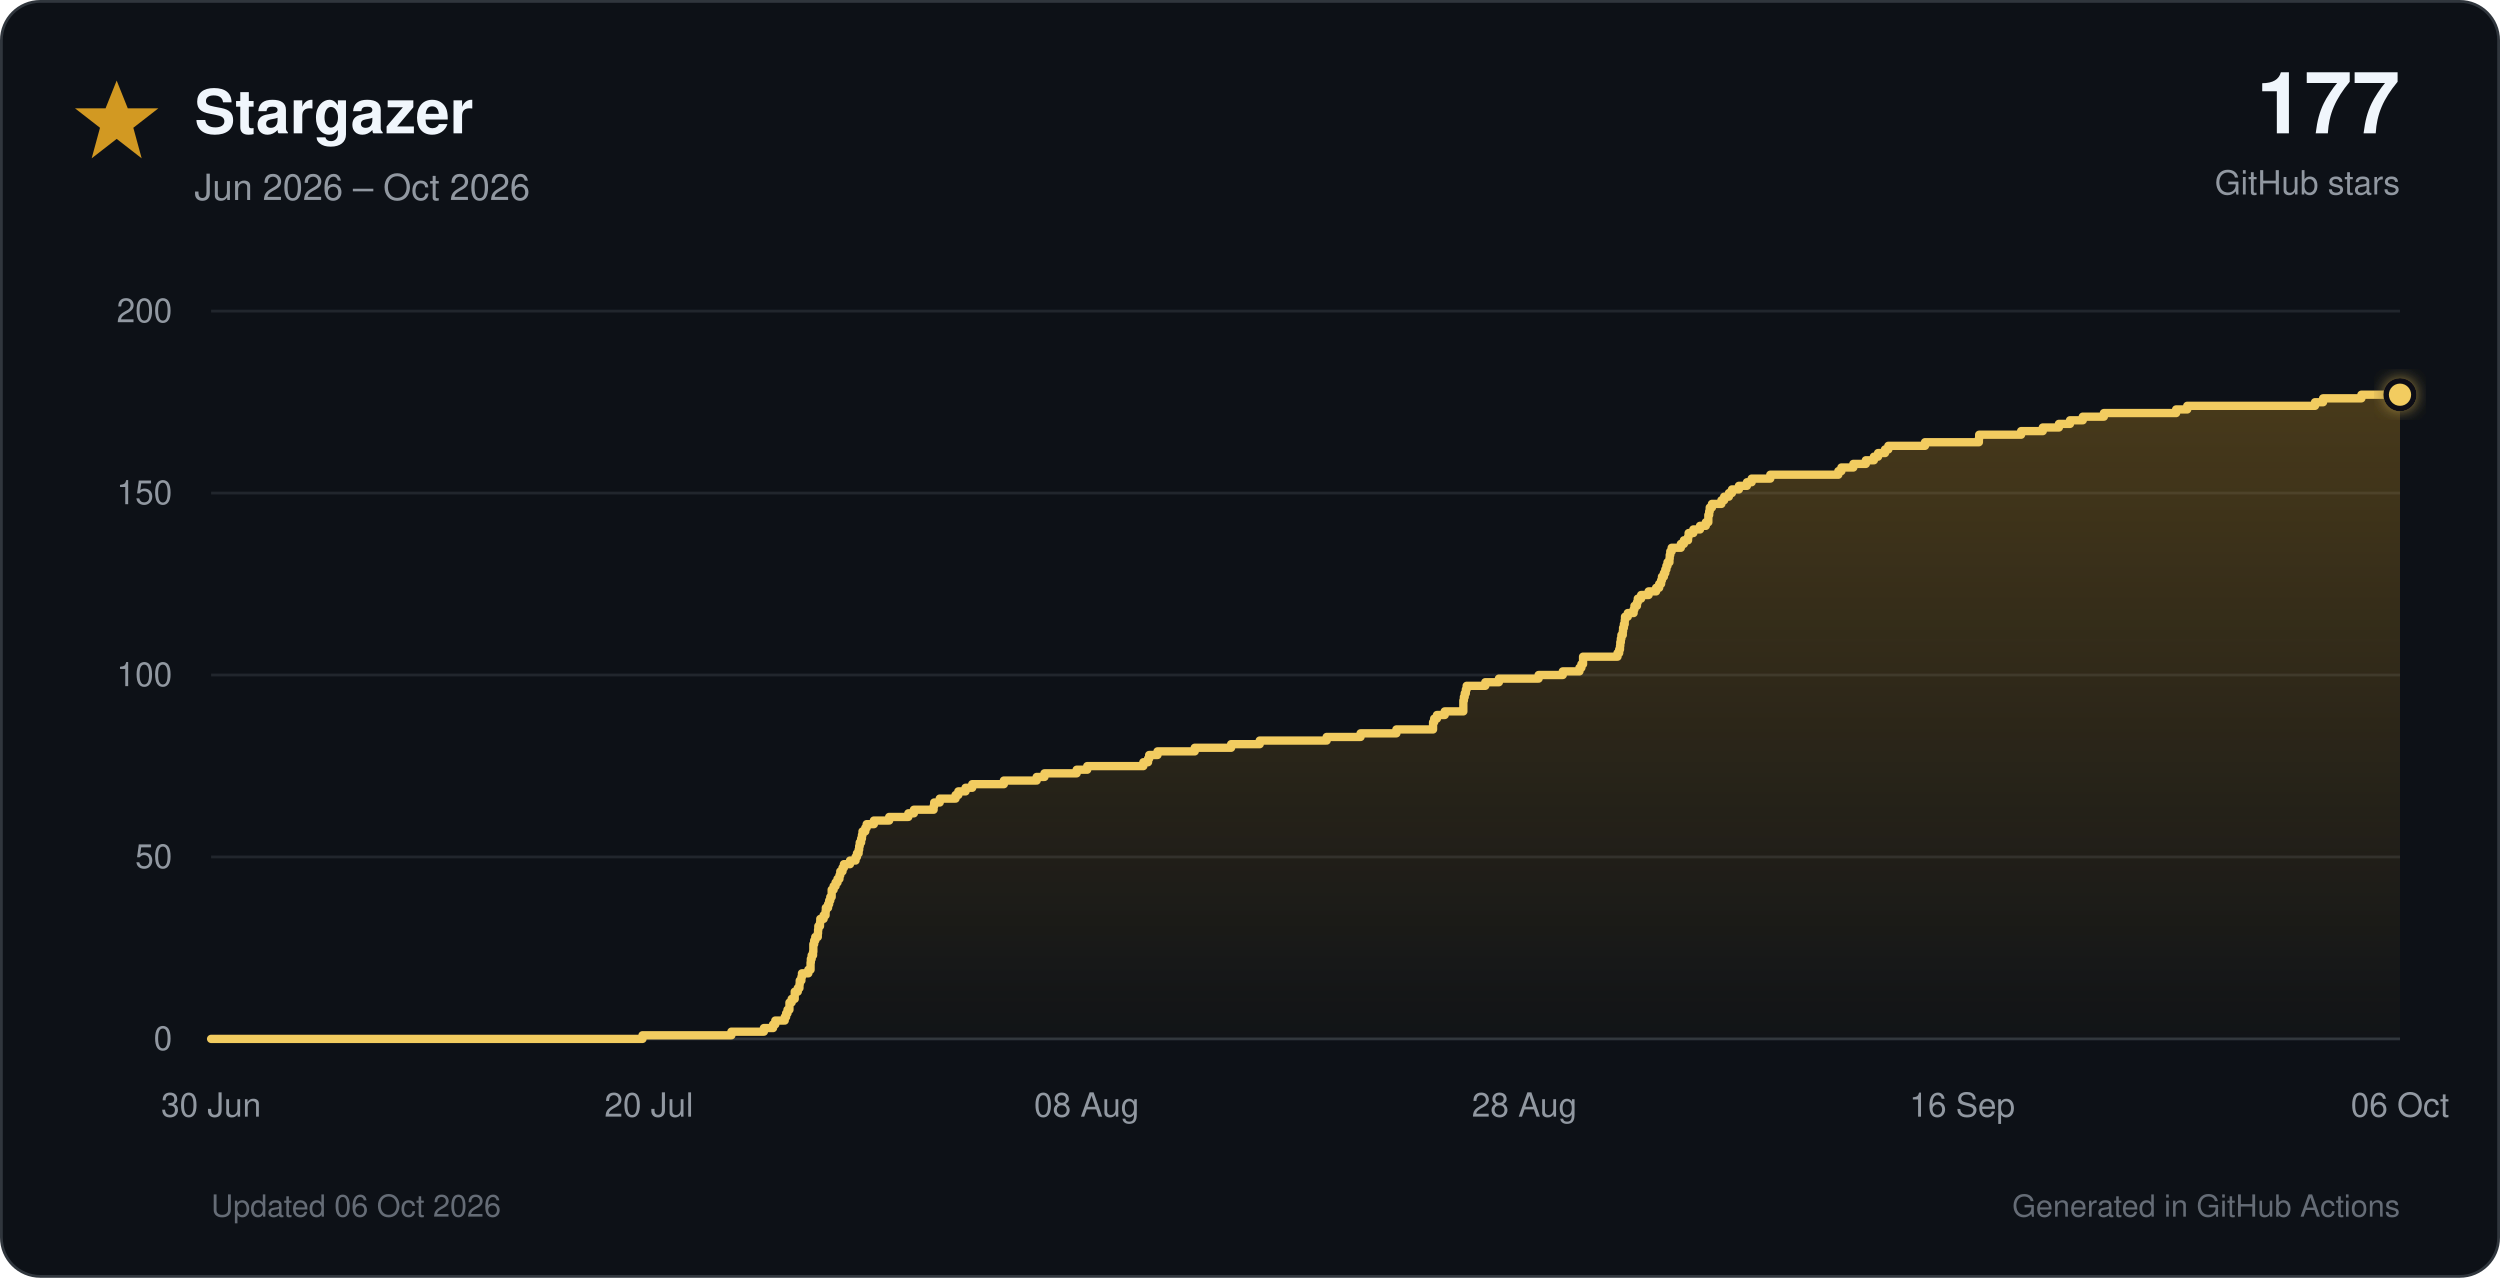
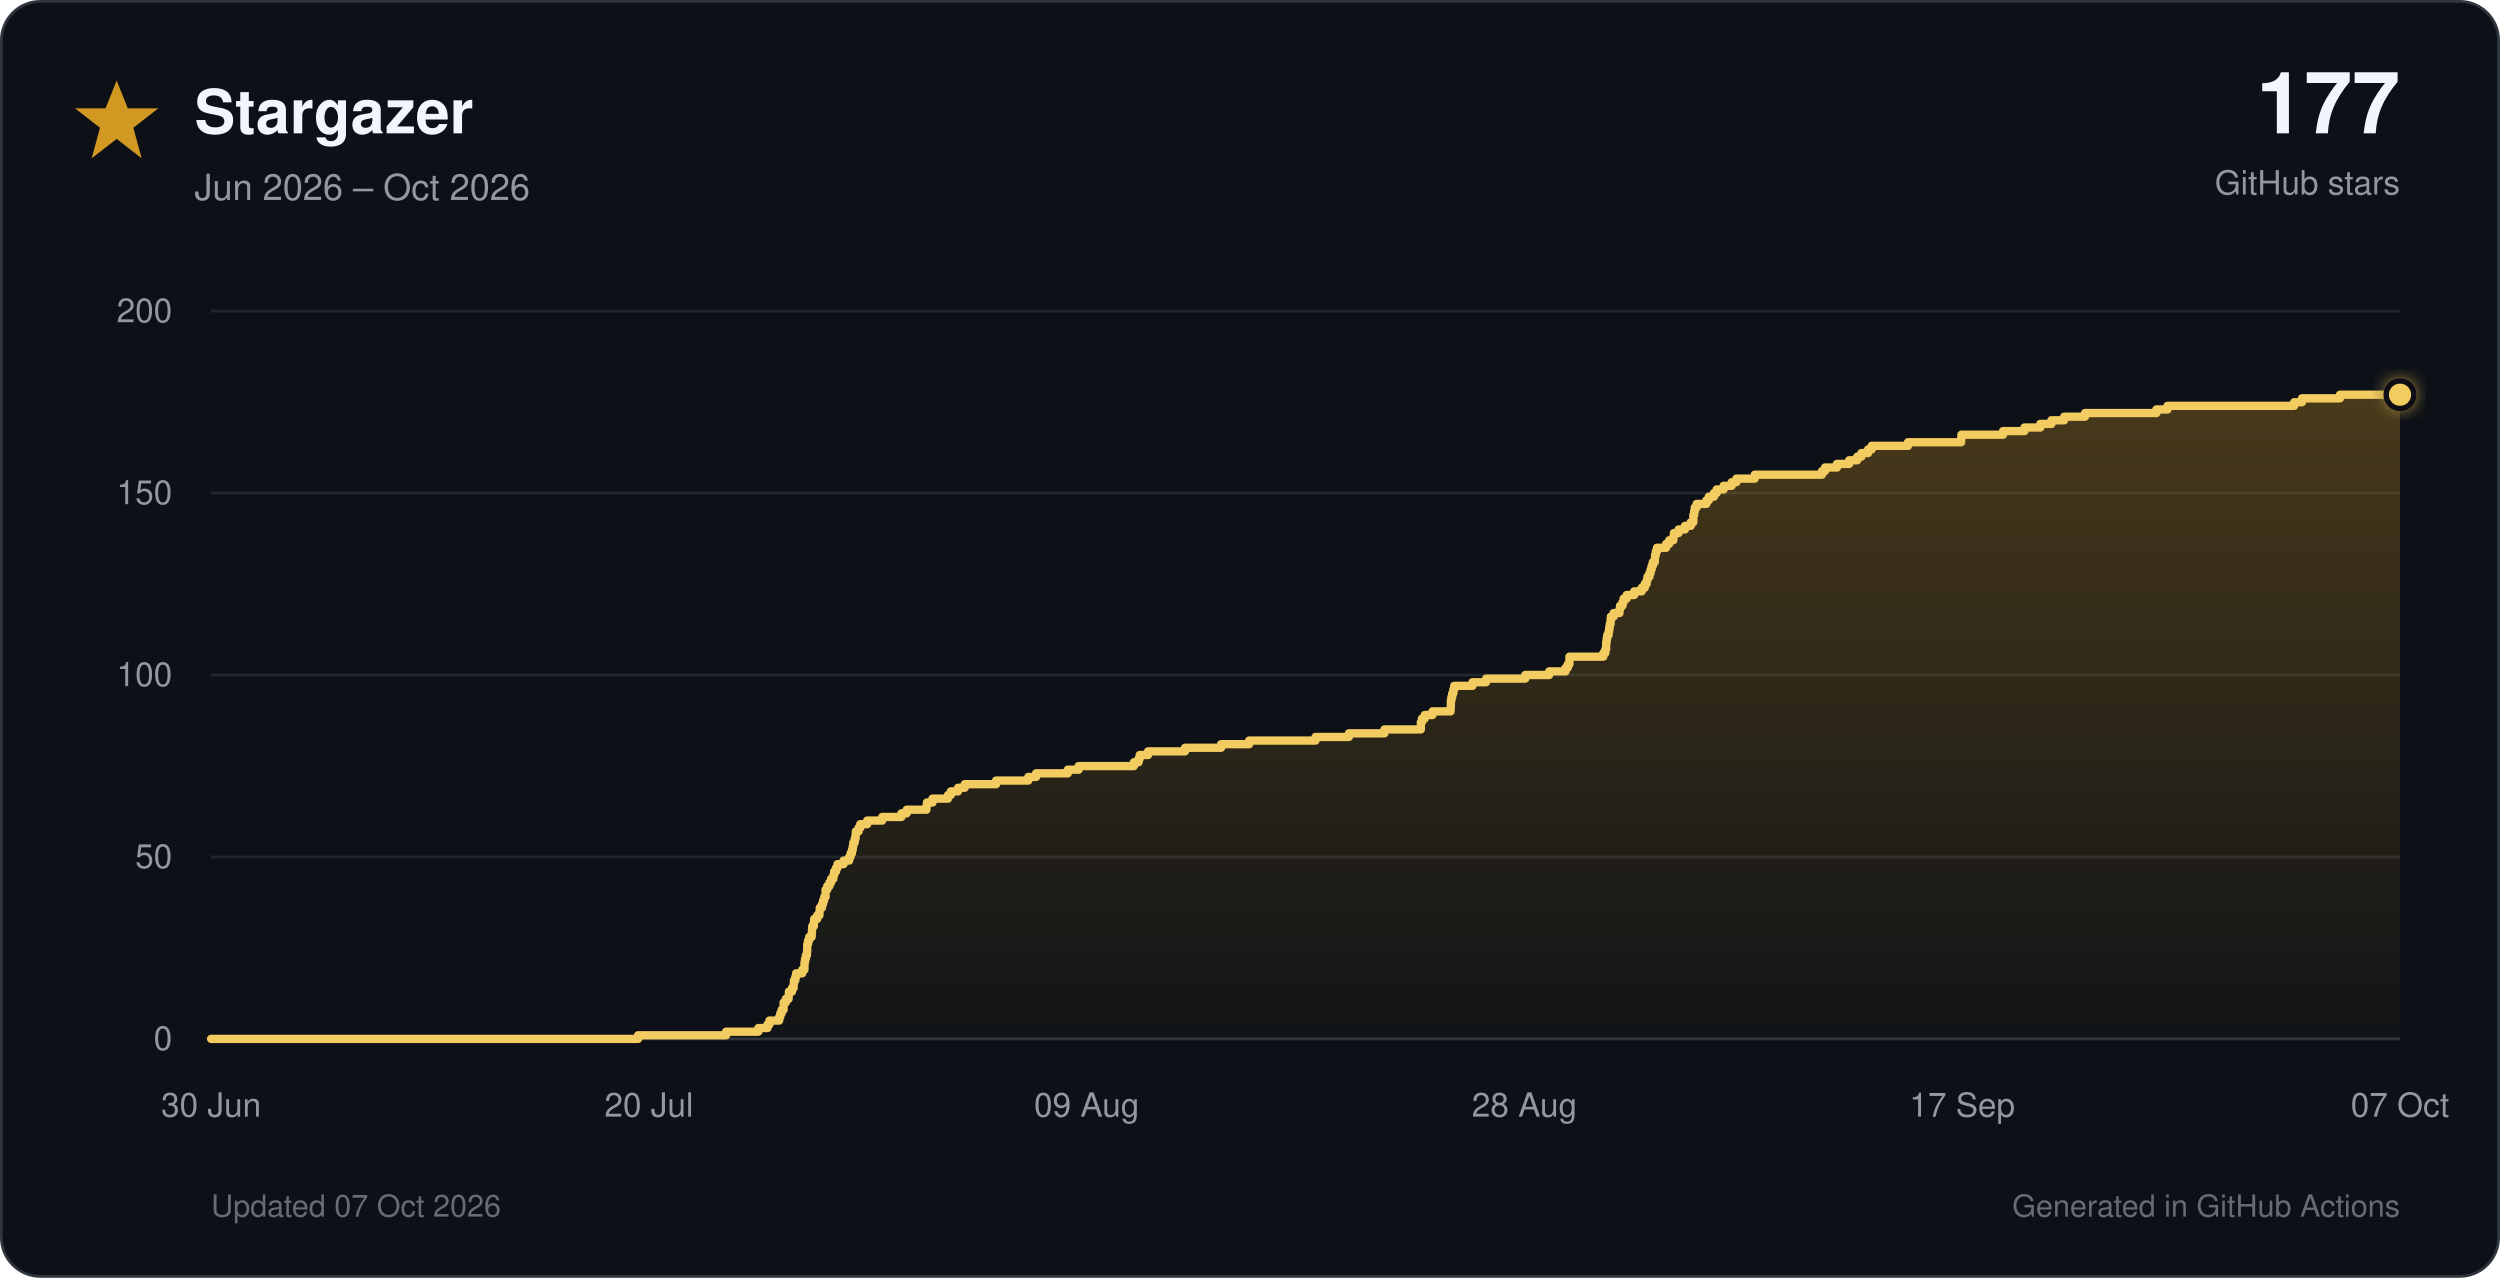
<svg xmlns="http://www.w3.org/2000/svg" viewBox="0 0 900 460" role="img">
  <defs>
    <linearGradient id="star-fill" x1="0" y1="0" x2="0" y2="1">
      <stop offset="0%" stop-color="#d29922" stop-opacity="0.30" />
      <stop offset="100%" stop-color="#d29922" stop-opacity="0.02" />
    </linearGradient>
    <filter id="glow" x="-40%" y="-40%" width="180%" height="180%">
      <feGaussianBlur stdDeviation="3" result="blur" />
      <feMerge>
        <feMergeNode in="blur" />
        <feMergeNode in="SourceGraphic" />
      </feMerge>
    </filter>
  </defs>
  <style>
    text { font-family: -apple-system, BlinkMacSystemFont, 'Segoe UI', Helvetica, Arial, sans-serif; }
    .tick { fill: #9198a1; font-size: 12px; }
  </style>
  <rect x="0.5" y="0.5" width="899" height="459" rx="14" fill="#0d1117" stroke="#30363d" />
  <polygon points="42,29 46,39 57,39 48,46 51,57 42,50 33,57 36,46 27,39 38,39" fill="#d29922" />
  <text x="70" y="48" font-size="22" font-weight="700" fill="#f0f6fc">Stargazer</text>
  <text x="70" y="72" font-size="13" fill="#9198a1">Jun 2026 – Oct 2026</text>
  <text x="864" y="48" text-anchor="end" font-size="31" font-weight="750" fill="#f0f6fc">177</text>
  <text x="864" y="70" text-anchor="end" font-size="12" fill="#9198a1">GitHub stars</text>
  <line x1="76" y1="374.0" x2="864" y2="374.0" stroke="#30363d" stroke-width="1" />
  <text x="62" y="378.0" text-anchor="end" class="tick">0</text>
  <line x1="76" y1="308.5" x2="864" y2="308.5" stroke="#21262d" stroke-width="1" />
  <text x="62" y="312.5" text-anchor="end" class="tick">50</text>
  <line x1="76" y1="243.0" x2="864" y2="243.0" stroke="#21262d" stroke-width="1" />
  <text x="62" y="247.0" text-anchor="end" class="tick">100</text>
  <line x1="76" y1="177.5" x2="864" y2="177.5" stroke="#21262d" stroke-width="1" />
  <text x="62" y="181.5" text-anchor="end" class="tick">150</text>
  <line x1="76" y1="112.0" x2="864" y2="112.0" stroke="#21262d" stroke-width="1" />
  <text x="62" y="116.0" text-anchor="end" class="tick">200</text>
  <text x="76.0" y="402" text-anchor="middle" class="tick">30 Jun</text>
  <text x="233.6" y="402" text-anchor="middle" class="tick">20 Jul</text>
-   <text x="391.2" y="402" text-anchor="middle" class="tick">08 Aug</text>
+   <text x="391.2" y="402" text-anchor="middle" class="tick">09 Aug</text>
  <text x="548.8" y="402" text-anchor="middle" class="tick">28 Aug</text>
-   <text x="706.4" y="402" text-anchor="middle" class="tick">16 Sep</text>
-   <text x="864.0" y="402" text-anchor="middle" class="tick">06 Oct</text>
-   <path d="M 76.0 374.0 H 231.3 V 372.7 H 263.3 V 371.4 H 275.0 V 370.1 H 278.3 V 368.8 H 279.1 V 367.4 H 282.5 V 366.1 H 283.0 V 364.8 H 283.5 V 363.5 H 284.2 V 362.2 H 284.2 V 360.9 H 285.0 V 359.6 H 286.1 V 358.3 H 286.1 V 357.0 H 287.2 V 355.7 H 287.8 V 354.4 H 287.9 V 353.0 H 288.5 V 351.7 H 288.7 V 350.4 H 291.0 V 349.1 H 291.8 V 347.8 H 291.8 V 346.5 H 291.9 V 345.2 H 292.2 V 343.9 H 292.7 V 342.6 H 292.8 V 341.2 H 292.8 V 339.9 H 293.1 V 338.6 H 293.5 V 337.3 H 294.4 V 336.0 H 294.5 V 334.7 H 294.6 V 333.4 H 295.2 V 332.1 H 295.3 V 330.8 H 296.5 V 329.5 H 297.2 V 328.1 H 297.3 V 326.8 H 298.1 V 325.5 H 298.5 V 324.2 H 298.9 V 322.9 H 299.4 V 321.6 H 299.4 V 320.3 H 300.1 V 319.0 H 300.8 V 317.7 H 301.5 V 316.4 H 302.2 V 315.1 H 302.5 V 313.7 H 303.3 V 312.4 H 303.8 V 311.1 H 306.0 V 309.8 H 308.0 V 308.5 H 308.5 V 307.2 H 309.1 V 305.9 H 309.3 V 304.6 H 309.5 V 303.3 H 310.0 V 301.9 H 310.3 V 300.6 H 310.5 V 299.3 H 311.5 V 298.0 H 312.0 V 296.7 H 314.6 V 295.4 H 320.1 V 294.1 H 327.0 V 292.8 H 329.0 V 291.5 H 336.1 V 290.2 H 336.3 V 288.9 H 338.3 V 287.5 H 344.0 V 286.2 H 345.0 V 284.9 H 347.6 V 283.6 H 350.0 V 282.3 H 361.4 V 281.0 H 373.2 V 279.7 H 376.0 V 278.4 H 387.6 V 277.1 H 391.4 V 275.8 H 411.6 V 274.4 H 413.3 V 273.1 H 413.7 V 271.8 H 416.7 V 270.5 H 430.1 V 269.2 H 443.2 V 267.9 H 453.5 V 266.6 H 477.6 V 265.3 H 489.8 V 264.0 H 502.7 V 262.6 H 515.9 V 261.3 H 515.9 V 260.0 H 516.3 V 258.7 H 517.3 V 257.4 H 520.1 V 256.1 H 526.8 V 254.8 H 526.8 V 253.5 H 526.8 V 252.2 H 527.0 V 250.9 H 527.3 V 249.6 H 527.7 V 248.2 H 528.0 V 246.9 H 534.7 V 245.6 H 539.6 V 244.3 H 553.9 V 243.0 H 562.6 V 241.7 H 568.6 V 240.4 H 569.3 V 239.1 H 569.9 V 237.8 H 569.9 V 236.4 H 582.3 V 235.1 H 582.9 V 233.8 H 583.2 V 232.5 H 583.3 V 231.2 H 583.5 V 229.9 H 583.7 V 228.6 H 584.2 V 227.3 H 584.3 V 226.0 H 584.6 V 224.7 H 584.9 V 223.3 H 585.0 V 222.0 H 586.0 V 220.7 H 588.1 V 219.4 H 588.4 V 218.1 H 589.3 V 216.8 H 589.6 V 215.5 H 590.8 V 214.2 H 593.5 V 212.9 H 596.2 V 211.6 H 597.3 V 210.2 H 598.0 V 208.9 H 598.3 V 207.6 H 599.0 V 206.3 H 599.5 V 205.0 H 599.9 V 203.7 H 600.3 V 202.4 H 601.0 V 201.1 H 601.1 V 199.8 H 601.3 V 198.5 H 601.8 V 197.2 H 605.1 V 195.8 H 606.2 V 194.5 H 607.7 V 193.2 H 607.9 V 191.9 H 609.6 V 190.6 H 612.0 V 189.3 H 614.1 V 188.0 H 615.0 V 186.7 H 615.0 V 185.4 H 615.3 V 184.1 H 615.5 V 182.7 H 616.3 V 181.4 H 619.7 V 180.1 H 620.7 V 178.8 H 622.4 V 177.5 H 623.5 V 176.2 H 626.0 V 174.9 H 628.9 V 173.6 H 630.6 V 172.3 H 637.3 V 170.9 H 661.8 V 169.6 H 662.9 V 168.3 H 667.2 V 167.0 H 671.7 V 165.7 H 674.6 V 164.4 H 676.1 V 163.1 H 678.6 V 161.8 H 679.8 V 160.5 H 693.0 V 159.2 H 712.4 V 157.8 H 712.5 V 156.5 H 727.6 V 155.2 H 735.4 V 153.9 H 741.2 V 152.6 H 745.2 V 151.3 H 749.8 V 150.0 H 757.4 V 148.7 H 783.4 V 147.4 H 787.4 V 146.1 H 833.4 V 144.8 H 836.3 V 143.4 H 850.1 V 142.1 H 864.0 V 374 H 76.0 Z" fill="url(#star-fill)" />
-   <path d="M 76.0 374.0 H 231.3 V 372.7 H 263.3 V 371.4 H 275.0 V 370.1 H 278.3 V 368.8 H 279.1 V 367.4 H 282.5 V 366.1 H 283.0 V 364.8 H 283.5 V 363.5 H 284.2 V 362.2 H 284.2 V 360.9 H 285.0 V 359.6 H 286.1 V 358.3 H 286.1 V 357.0 H 287.2 V 355.7 H 287.8 V 354.4 H 287.9 V 353.0 H 288.5 V 351.7 H 288.7 V 350.4 H 291.0 V 349.1 H 291.8 V 347.8 H 291.8 V 346.5 H 291.9 V 345.2 H 292.2 V 343.9 H 292.7 V 342.6 H 292.8 V 341.2 H 292.8 V 339.9 H 293.1 V 338.6 H 293.5 V 337.3 H 294.4 V 336.0 H 294.5 V 334.7 H 294.6 V 333.4 H 295.2 V 332.1 H 295.3 V 330.8 H 296.5 V 329.5 H 297.2 V 328.1 H 297.3 V 326.8 H 298.1 V 325.5 H 298.5 V 324.2 H 298.9 V 322.9 H 299.4 V 321.6 H 299.4 V 320.3 H 300.1 V 319.0 H 300.8 V 317.7 H 301.5 V 316.4 H 302.2 V 315.1 H 302.5 V 313.7 H 303.3 V 312.4 H 303.8 V 311.1 H 306.0 V 309.8 H 308.0 V 308.5 H 308.5 V 307.2 H 309.1 V 305.9 H 309.3 V 304.6 H 309.5 V 303.3 H 310.0 V 301.9 H 310.3 V 300.6 H 310.5 V 299.3 H 311.5 V 298.0 H 312.0 V 296.7 H 314.6 V 295.4 H 320.1 V 294.1 H 327.0 V 292.8 H 329.0 V 291.5 H 336.1 V 290.2 H 336.3 V 288.9 H 338.3 V 287.5 H 344.0 V 286.2 H 345.0 V 284.9 H 347.6 V 283.6 H 350.0 V 282.3 H 361.4 V 281.0 H 373.2 V 279.7 H 376.0 V 278.4 H 387.6 V 277.1 H 391.4 V 275.8 H 411.6 V 274.4 H 413.3 V 273.1 H 413.7 V 271.8 H 416.7 V 270.5 H 430.1 V 269.2 H 443.2 V 267.9 H 453.5 V 266.6 H 477.6 V 265.3 H 489.8 V 264.0 H 502.7 V 262.6 H 515.9 V 261.3 H 515.9 V 260.0 H 516.3 V 258.7 H 517.3 V 257.4 H 520.1 V 256.1 H 526.8 V 254.8 H 526.8 V 253.5 H 526.8 V 252.2 H 527.0 V 250.9 H 527.3 V 249.6 H 527.7 V 248.2 H 528.0 V 246.9 H 534.7 V 245.6 H 539.6 V 244.3 H 553.9 V 243.0 H 562.6 V 241.7 H 568.6 V 240.4 H 569.3 V 239.1 H 569.9 V 237.8 H 569.9 V 236.4 H 582.3 V 235.1 H 582.9 V 233.8 H 583.2 V 232.5 H 583.3 V 231.2 H 583.5 V 229.9 H 583.7 V 228.6 H 584.2 V 227.3 H 584.3 V 226.0 H 584.6 V 224.7 H 584.9 V 223.3 H 585.0 V 222.0 H 586.0 V 220.7 H 588.1 V 219.4 H 588.4 V 218.1 H 589.3 V 216.8 H 589.6 V 215.5 H 590.8 V 214.2 H 593.5 V 212.9 H 596.2 V 211.6 H 597.3 V 210.2 H 598.0 V 208.9 H 598.3 V 207.6 H 599.0 V 206.3 H 599.5 V 205.0 H 599.9 V 203.7 H 600.3 V 202.4 H 601.0 V 201.1 H 601.1 V 199.8 H 601.3 V 198.5 H 601.8 V 197.2 H 605.1 V 195.8 H 606.2 V 194.5 H 607.7 V 193.2 H 607.9 V 191.9 H 609.6 V 190.6 H 612.0 V 189.3 H 614.1 V 188.0 H 615.0 V 186.7 H 615.0 V 185.4 H 615.3 V 184.1 H 615.5 V 182.7 H 616.3 V 181.4 H 619.7 V 180.1 H 620.7 V 178.8 H 622.4 V 177.5 H 623.5 V 176.2 H 626.0 V 174.9 H 628.9 V 173.6 H 630.6 V 172.3 H 637.3 V 170.9 H 661.8 V 169.6 H 662.9 V 168.3 H 667.2 V 167.0 H 671.7 V 165.7 H 674.6 V 164.4 H 676.1 V 163.1 H 678.6 V 161.8 H 679.8 V 160.5 H 693.0 V 159.2 H 712.4 V 157.8 H 712.5 V 156.5 H 727.6 V 155.2 H 735.4 V 153.9 H 741.2 V 152.6 H 745.2 V 151.3 H 749.8 V 150.0 H 757.4 V 148.7 H 783.4 V 147.4 H 787.4 V 146.1 H 833.4 V 144.8 H 836.3 V 143.4 H 850.1 V 142.1 H 864.0" fill="none" stroke="#f2cc60" stroke-width="3" stroke-linecap="round" stroke-linejoin="round" />
+   <text x="706.4" y="402" text-anchor="middle" class="tick">17 Sep</text>
+   <text x="864.0" y="402" text-anchor="middle" class="tick">07 Oct</text>
+   <path d="M 76.0 374.0 H 229.7 V 372.7 H 261.4 V 371.4 H 273.0 V 370.1 H 276.3 V 368.8 H 277.0 V 367.4 H 280.5 V 366.1 H 280.9 V 364.8 H 281.4 V 363.5 H 282.1 V 362.2 H 282.1 V 360.9 H 282.9 V 359.6 H 283.9 V 358.3 H 284.0 V 357.0 H 285.1 V 355.7 H 285.7 V 354.4 H 285.8 V 353.0 H 286.3 V 351.7 H 286.6 V 350.4 H 288.8 V 349.1 H 289.6 V 347.8 H 289.6 V 346.5 H 289.8 V 345.2 H 290.1 V 343.9 H 290.5 V 342.6 H 290.6 V 341.2 H 290.6 V 339.9 H 290.9 V 338.6 H 291.3 V 337.3 H 292.2 V 336.0 H 292.3 V 334.7 H 292.4 V 333.4 H 293.0 V 332.1 H 293.1 V 330.8 H 294.2 V 329.5 H 295.0 V 328.1 H 295.1 V 326.8 H 295.9 V 325.5 H 296.3 V 324.2 H 296.7 V 322.9 H 297.2 V 321.6 H 297.2 V 320.3 H 297.8 V 319.0 H 298.6 V 317.7 H 299.2 V 316.4 H 300.0 V 315.1 H 300.3 V 313.7 H 301.0 V 312.4 H 301.5 V 311.1 H 303.7 V 309.8 H 305.7 V 308.5 H 306.2 V 307.2 H 306.7 V 305.9 H 307.0 V 304.6 H 307.2 V 303.3 H 307.7 V 301.9 H 308.0 V 300.6 H 308.1 V 299.3 H 309.1 V 298.0 H 309.7 V 296.7 H 312.2 V 295.4 H 317.6 V 294.1 H 324.5 V 292.8 H 326.4 V 291.5 H 333.5 V 290.2 H 333.7 V 288.9 H 335.7 V 287.5 H 341.3 V 286.2 H 342.3 V 284.9 H 344.9 V 283.6 H 347.3 V 282.3 H 358.6 V 281.0 H 370.2 V 279.7 H 373.0 V 278.4 H 384.4 V 277.1 H 388.3 V 275.8 H 408.2 V 274.4 H 409.9 V 273.1 H 410.3 V 271.8 H 413.3 V 270.5 H 426.6 V 269.2 H 439.6 V 267.9 H 449.7 V 266.6 H 473.6 V 265.3 H 485.6 V 264.0 H 498.4 V 262.6 H 511.5 V 261.3 H 511.5 V 260.0 H 511.9 V 258.7 H 512.9 V 257.4 H 515.7 V 256.1 H 522.2 V 254.8 H 522.3 V 253.5 H 522.3 V 252.2 H 522.5 V 250.9 H 522.8 V 249.6 H 523.2 V 248.2 H 523.5 V 246.9 H 530.1 V 245.6 H 535.0 V 244.3 H 549.1 V 243.0 H 557.7 V 241.7 H 563.6 V 240.4 H 564.4 V 239.1 H 565.0 V 237.8 H 565.0 V 236.4 H 577.2 V 235.1 H 577.9 V 233.8 H 578.2 V 232.5 H 578.2 V 231.2 H 578.4 V 229.9 H 578.6 V 228.6 H 579.1 V 227.3 H 579.3 V 226.0 H 579.5 V 224.7 H 579.8 V 223.3 H 579.9 V 222.0 H 580.9 V 220.7 H 583.0 V 219.4 H 583.2 V 218.1 H 584.1 V 216.8 H 584.5 V 215.5 H 585.6 V 214.2 H 588.3 V 212.9 H 591.0 V 211.6 H 592.1 V 210.2 H 592.8 V 208.9 H 593.1 V 207.6 H 593.8 V 206.3 H 594.2 V 205.0 H 594.6 V 203.7 H 595.0 V 202.4 H 595.7 V 201.1 H 595.8 V 199.8 H 596.1 V 198.5 H 596.5 V 197.2 H 599.8 V 195.8 H 600.9 V 194.5 H 602.4 V 193.2 H 602.6 V 191.9 H 604.3 V 190.6 H 606.6 V 189.3 H 608.7 V 188.0 H 609.6 V 186.7 H 609.6 V 185.4 H 609.9 V 184.1 H 610.1 V 182.7 H 610.8 V 181.4 H 614.3 V 180.1 H 615.2 V 178.8 H 617.0 V 177.5 H 618.0 V 176.2 H 620.5 V 174.9 H 623.4 V 173.6 H 625.1 V 172.3 H 631.7 V 170.9 H 655.9 V 169.6 H 657.0 V 168.3 H 661.3 V 167.0 H 665.7 V 165.7 H 668.6 V 164.4 H 670.1 V 163.1 H 672.5 V 161.8 H 673.8 V 160.5 H 686.9 V 159.2 H 706.0 V 157.8 H 706.1 V 156.5 H 721.1 V 155.2 H 728.8 V 153.9 H 734.5 V 152.6 H 738.5 V 151.3 H 743.1 V 150.0 H 750.6 V 148.7 H 776.3 V 147.4 H 780.3 V 146.1 H 825.9 V 144.8 H 828.7 V 143.4 H 842.4 V 142.1 H 864.0 V 374 H 76.0 Z" fill="url(#star-fill)" />
+   <path d="M 76.0 374.0 H 229.7 V 372.7 H 261.4 V 371.4 H 273.0 V 370.1 H 276.3 V 368.8 H 277.0 V 367.4 H 280.5 V 366.1 H 280.9 V 364.8 H 281.4 V 363.5 H 282.1 V 362.2 H 282.1 V 360.9 H 282.9 V 359.6 H 283.9 V 358.3 H 284.0 V 357.0 H 285.1 V 355.7 H 285.7 V 354.4 H 285.8 V 353.0 H 286.3 V 351.7 H 286.6 V 350.4 H 288.8 V 349.1 H 289.6 V 347.8 H 289.6 V 346.5 H 289.8 V 345.2 H 290.1 V 343.9 H 290.5 V 342.6 H 290.6 V 341.2 H 290.6 V 339.9 H 290.9 V 338.6 H 291.3 V 337.3 H 292.2 V 336.0 H 292.3 V 334.7 H 292.4 V 333.4 H 293.0 V 332.1 H 293.1 V 330.8 H 294.2 V 329.5 H 295.0 V 328.1 H 295.1 V 326.8 H 295.9 V 325.5 H 296.3 V 324.2 H 296.7 V 322.9 H 297.2 V 321.6 H 297.2 V 320.3 H 297.8 V 319.0 H 298.6 V 317.7 H 299.2 V 316.4 H 300.0 V 315.1 H 300.3 V 313.7 H 301.0 V 312.4 H 301.5 V 311.1 H 303.7 V 309.8 H 305.7 V 308.5 H 306.2 V 307.2 H 306.7 V 305.9 H 307.0 V 304.6 H 307.2 V 303.3 H 307.7 V 301.9 H 308.0 V 300.6 H 308.1 V 299.3 H 309.1 V 298.0 H 309.7 V 296.7 H 312.2 V 295.4 H 317.6 V 294.1 H 324.5 V 292.8 H 326.4 V 291.5 H 333.5 V 290.2 H 333.7 V 288.9 H 335.7 V 287.5 H 341.3 V 286.2 H 342.3 V 284.9 H 344.9 V 283.6 H 347.3 V 282.3 H 358.6 V 281.0 H 370.2 V 279.7 H 373.0 V 278.4 H 384.4 V 277.1 H 388.3 V 275.8 H 408.2 V 274.4 H 409.9 V 273.1 H 410.3 V 271.8 H 413.3 V 270.5 H 426.6 V 269.2 H 439.6 V 267.9 H 449.7 V 266.6 H 473.6 V 265.3 H 485.6 V 264.0 H 498.4 V 262.6 H 511.5 V 261.3 H 511.5 V 260.0 H 511.9 V 258.7 H 512.9 V 257.4 H 515.7 V 256.1 H 522.2 V 254.8 H 522.3 V 253.5 H 522.3 V 252.2 H 522.5 V 250.9 H 522.8 V 249.6 H 523.2 V 248.2 H 523.5 V 246.9 H 530.1 V 245.6 H 535.0 V 244.3 H 549.1 V 243.0 H 557.7 V 241.7 H 563.6 V 240.4 H 564.4 V 239.1 H 565.0 V 237.8 H 565.0 V 236.4 H 577.2 V 235.1 H 577.9 V 233.8 H 578.2 V 232.5 H 578.2 V 231.2 H 578.4 V 229.9 H 578.6 V 228.6 H 579.1 V 227.3 H 579.3 V 226.0 H 579.5 V 224.7 H 579.8 V 223.3 H 579.9 V 222.0 H 580.9 V 220.7 H 583.0 V 219.4 H 583.2 V 218.1 H 584.1 V 216.8 H 584.5 V 215.5 H 585.6 V 214.2 H 588.3 V 212.9 H 591.0 V 211.6 H 592.1 V 210.2 H 592.8 V 208.9 H 593.1 V 207.6 H 593.8 V 206.3 H 594.2 V 205.0 H 594.6 V 203.7 H 595.0 V 202.4 H 595.7 V 201.1 H 595.8 V 199.8 H 596.1 V 198.5 H 596.5 V 197.2 H 599.8 V 195.8 H 600.9 V 194.5 H 602.4 V 193.2 H 602.6 V 191.9 H 604.3 V 190.6 H 606.6 V 189.3 H 608.7 V 188.0 H 609.6 V 186.7 H 609.6 V 185.4 H 609.9 V 184.1 H 610.1 V 182.7 H 610.8 V 181.4 H 614.3 V 180.1 H 615.2 V 178.8 H 617.0 V 177.5 H 618.0 V 176.2 H 620.5 V 174.9 H 623.4 V 173.6 H 625.1 V 172.3 H 631.7 V 170.9 H 655.9 V 169.6 H 657.0 V 168.3 H 661.3 V 167.0 H 665.7 V 165.7 H 668.6 V 164.4 H 670.1 V 163.1 H 672.5 V 161.8 H 673.8 V 160.5 H 686.9 V 159.2 H 706.0 V 157.8 H 706.1 V 156.5 H 721.1 V 155.2 H 728.8 V 153.9 H 734.5 V 152.6 H 738.5 V 151.3 H 743.1 V 150.0 H 750.6 V 148.7 H 776.3 V 147.4 H 780.3 V 146.1 H 825.9 V 144.8 H 828.7 V 143.4 H 842.4 V 142.1 H 864.0" fill="none" stroke="#f2cc60" stroke-width="3" stroke-linecap="round" stroke-linejoin="round" />
  <circle cx="864.0" cy="142.1" r="5" fill="#f2cc60" stroke="#0d1117" stroke-width="2" filter="url(#glow)" />
-   <text x="76" y="438" font-size="11" fill="#656c76">Updated 06 Oct 2026</text>
+   <text x="76" y="438" font-size="11" fill="#656c76">Updated 07 Oct 2026</text>
  <text x="864" y="438" text-anchor="end" font-size="11" fill="#656c76">Generated in GitHub Actions</text>
</svg>
